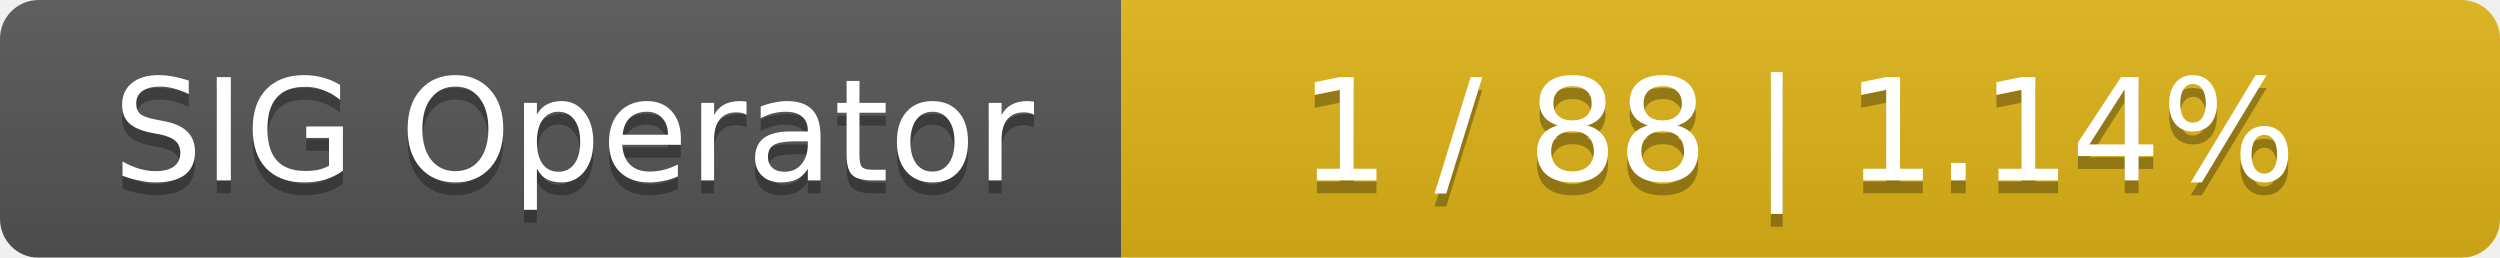
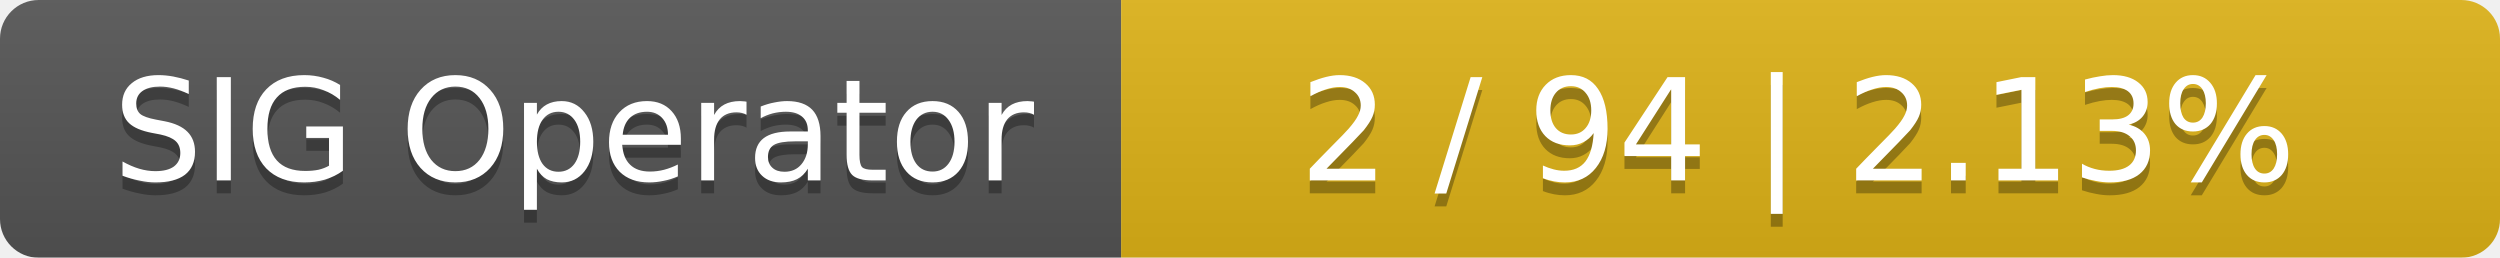
<svg xmlns="http://www.w3.org/2000/svg" width="194" height="20">
  <linearGradient id="smooth" x2="0" y2="100%">
    <stop offset="0" stop-color="#bbb" stop-opacity=".1" />
    <stop offset="1" stop-opacity=".1" />
  </linearGradient>
  <mask id="round">
    <rect width="194" height="20" rx="3" fill="#fff" />
  </mask>
  <g mask="url(#round)">
    <rect width="87" height="20" fill="#555" />
    <rect x="87" width="107" height="20" fill="#dfb317" />
    <rect width="194" height="20" fill="url(#smooth)" />
  </g>
  <g fill="#fff" text-anchor="middle" font-family="DejaVu Sans,Verdana,Geneva,sans-serif" font-size="11">
    <text x="44.5" y="15" fill="#010101" fill-opacity=".3">SIG Operator</text>
    <text x="44.5" y="14">SIG Operator</text>
-     <text x="139.5" y="15" fill="#010101" fill-opacity=".3">1 / 88    |    1.14%</text>
-     <text x="139.5" y="14">1 / 88    |    1.14%</text>
+     <text x="139.5" y="15" fill="#010101" fill-opacity=".3">2 / 94    |    2.13%</text>
+     <text x="139.5" y="14">2 / 94    |    2.13%</text>
  </g>
</svg>
